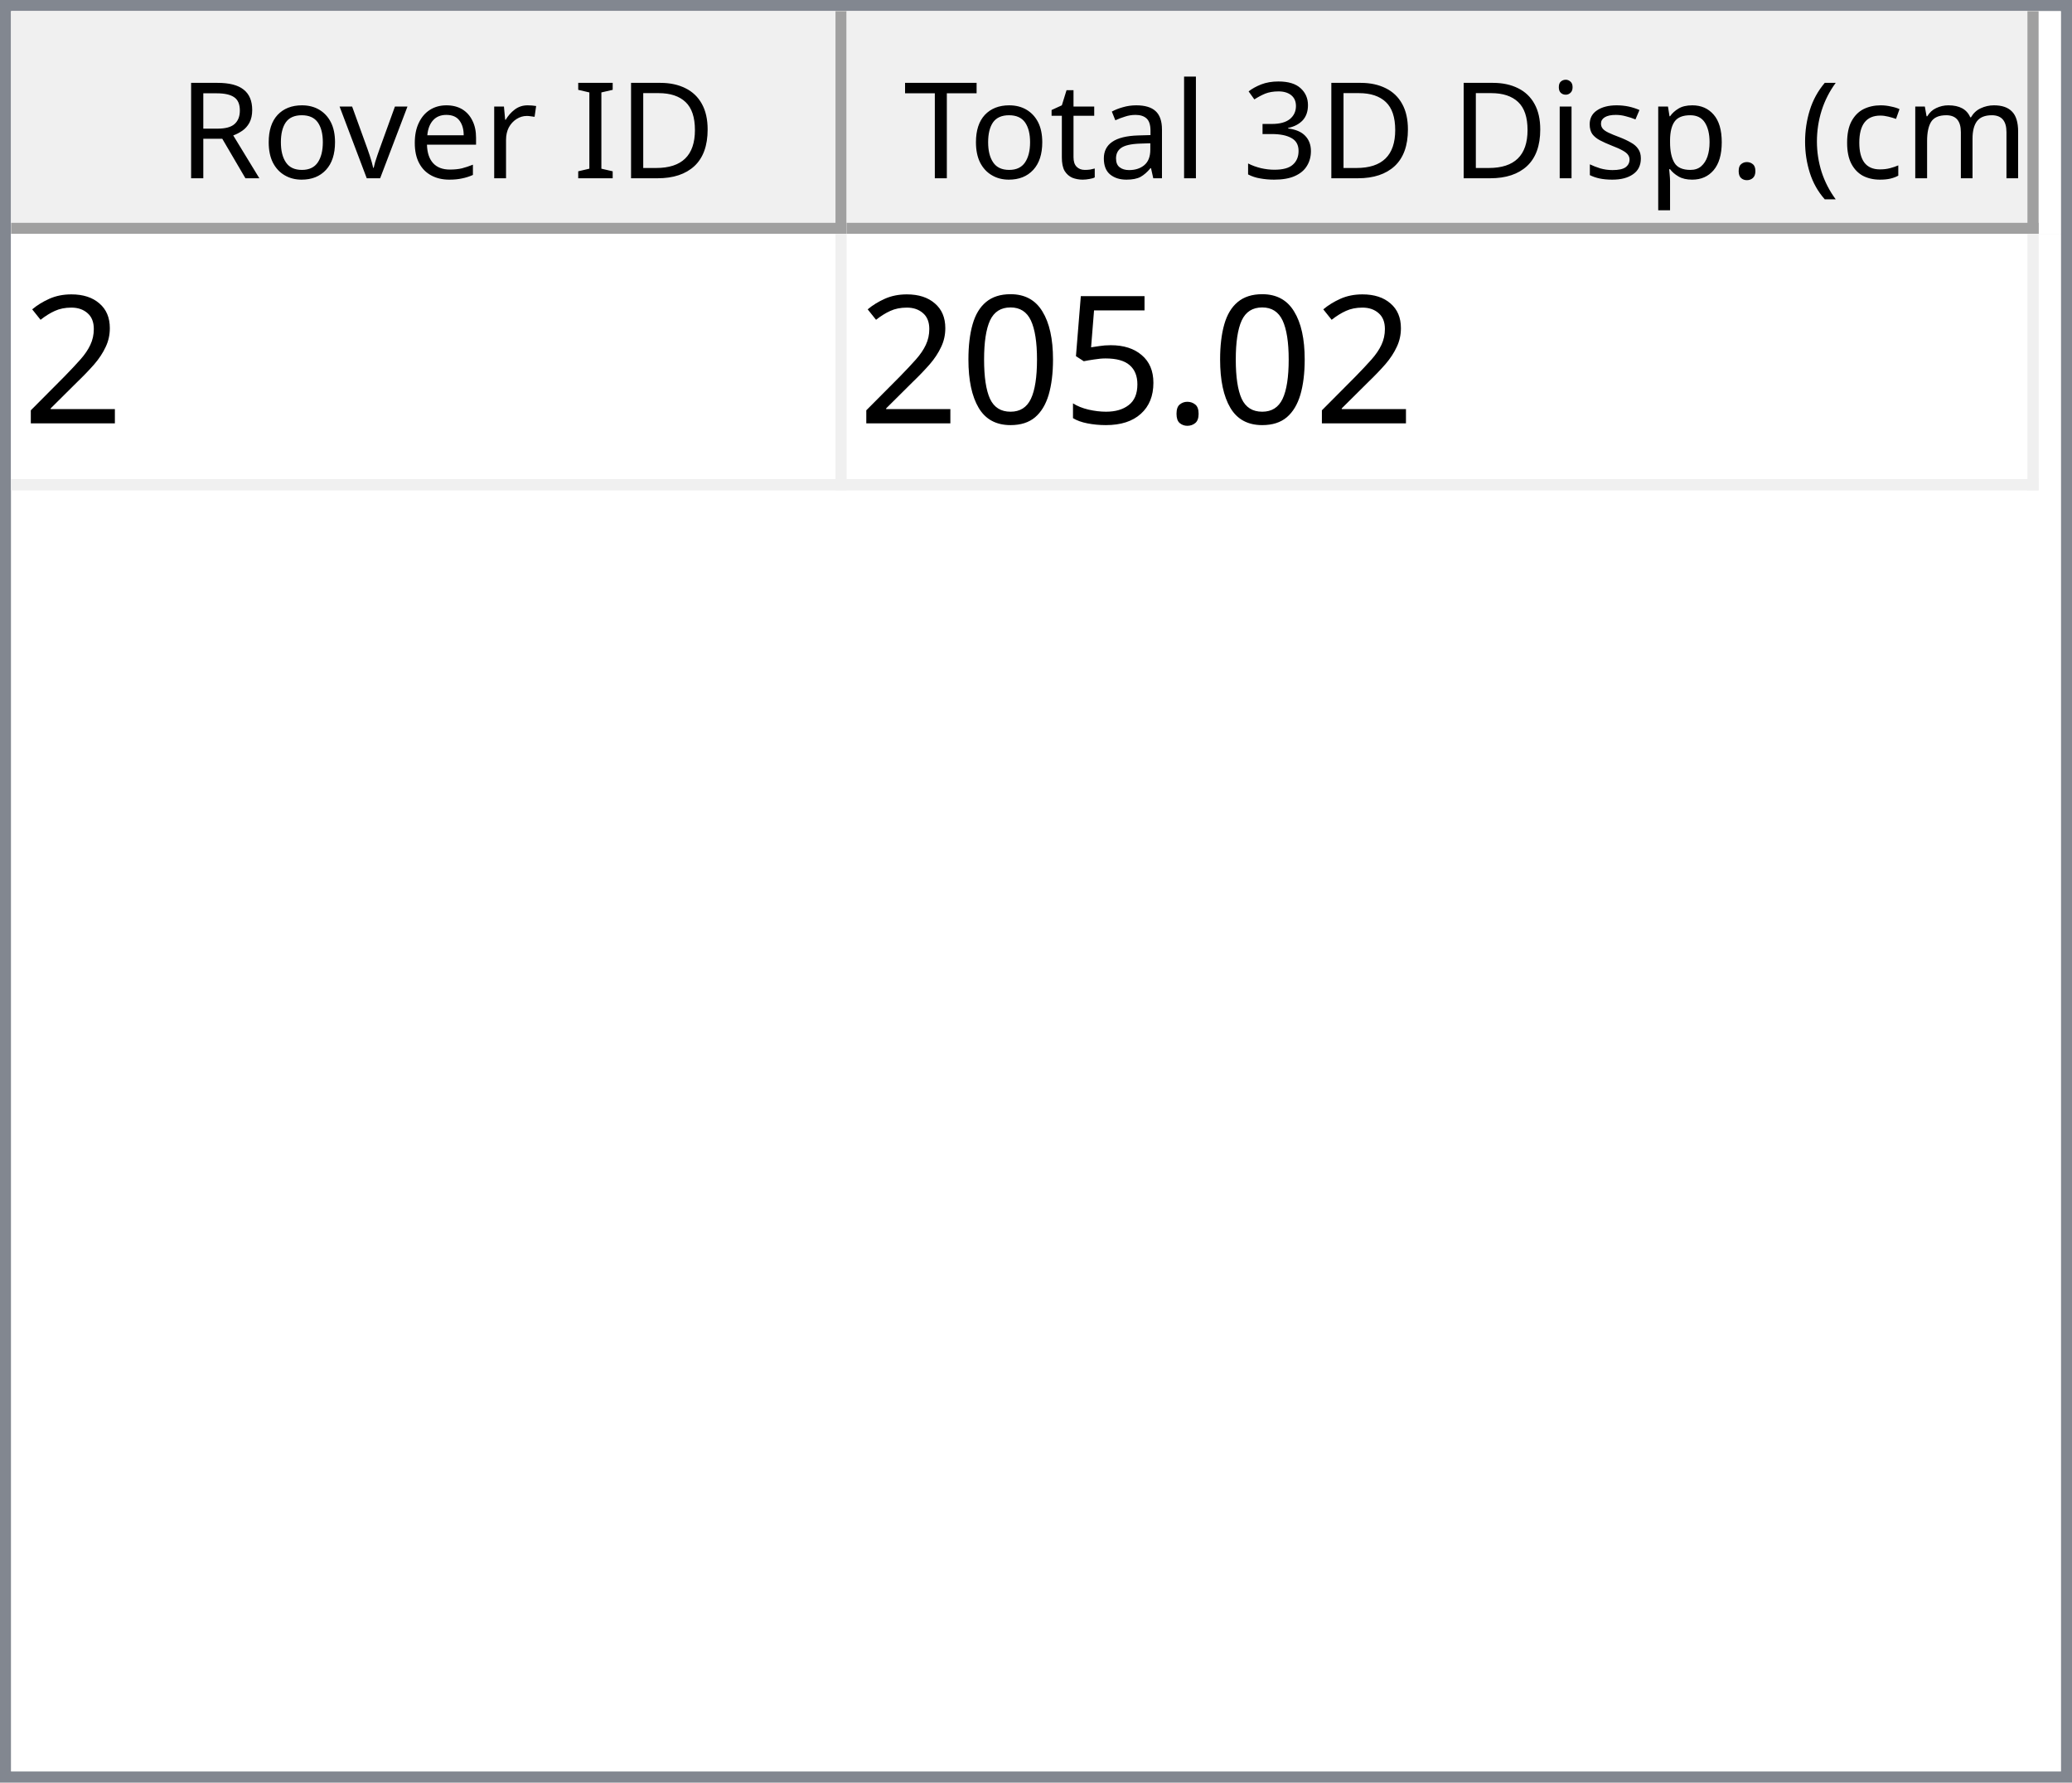
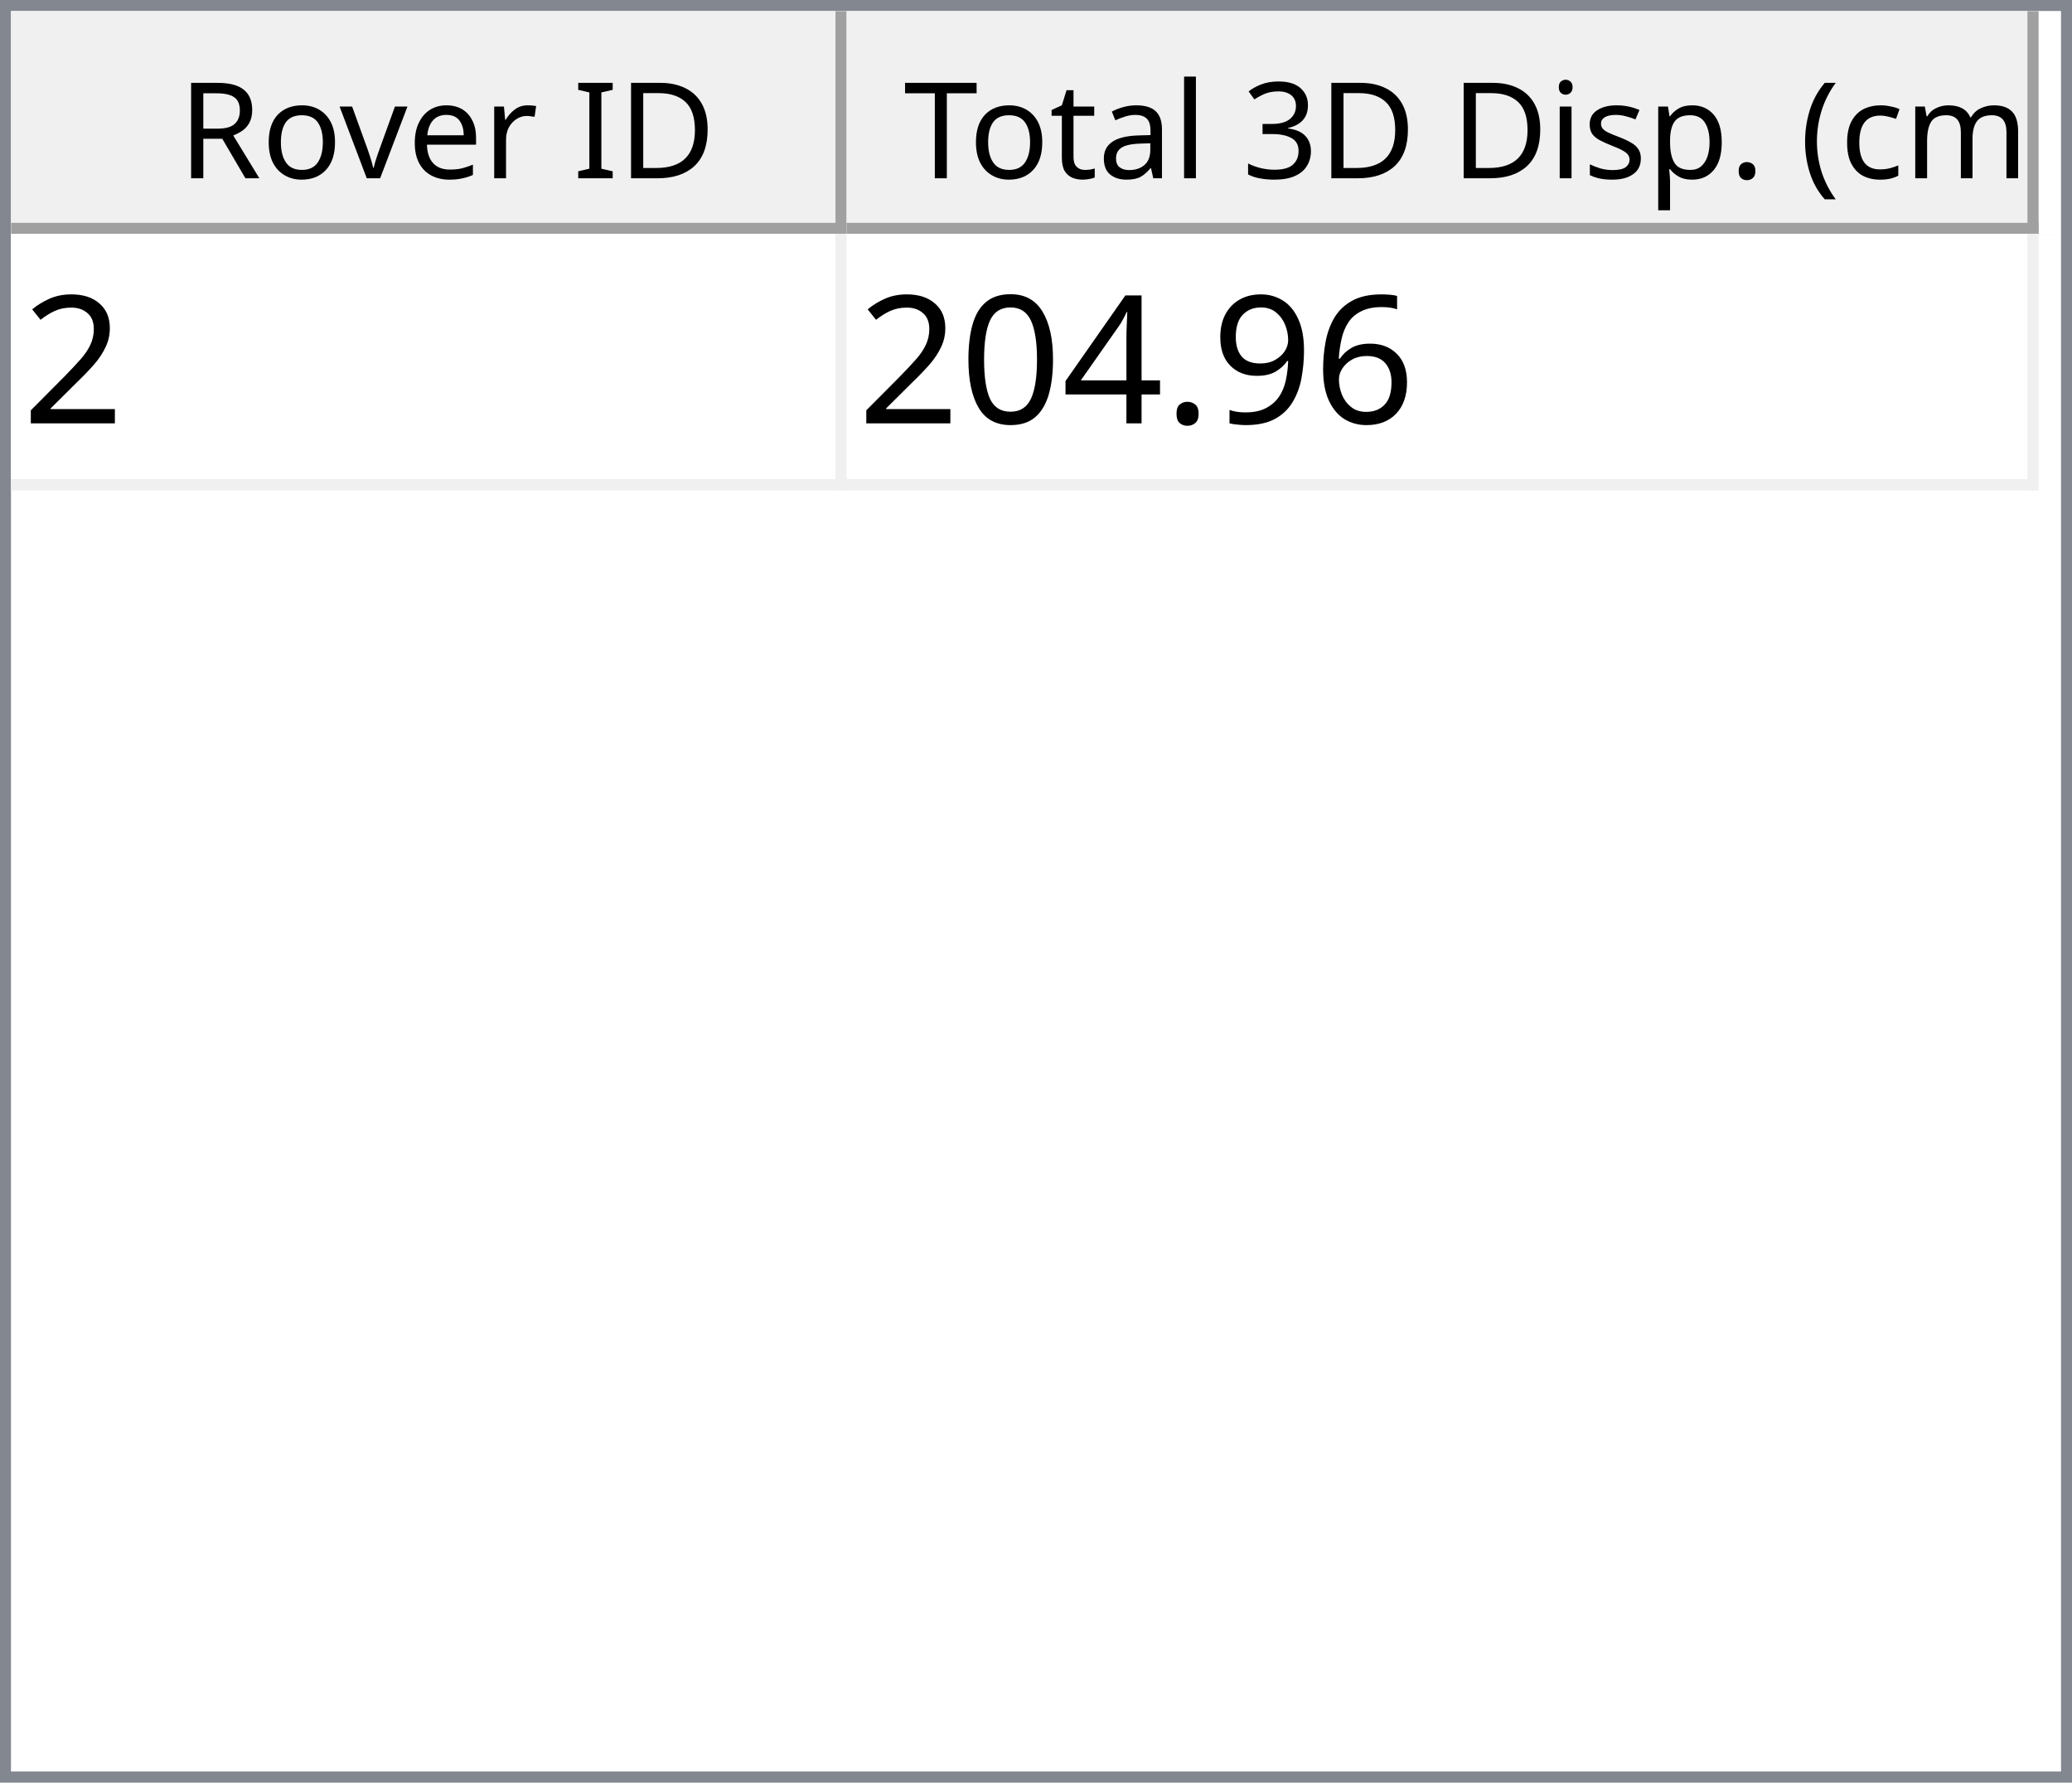
<svg xmlns="http://www.w3.org/2000/svg" style="fill-opacity:1; color-rendering:auto; color-interpolation:auto; text-rendering:auto; stroke:black; stroke-linecap:square; stroke-miterlimit:10; shape-rendering:auto; stroke-opacity:1; fill:black; stroke-dasharray:none; font-weight:normal; stroke-width:1; font-family:'Dialog'; font-style:normal; stroke-linejoin:miter; font-size:12px; stroke-dashoffset:0; image-rendering:auto;" width="186" height="160">
  <defs id="genericDefs" />
  <g>
    <defs id="defs1">
      <clipPath clipPathUnits="userSpaceOnUse" id="clipPath1">
        <path d="M0 0 L186 0 L186 160 L0 160 L0 0 Z" />
      </clipPath>
      <clipPath clipPathUnits="userSpaceOnUse" id="clipPath2">
        <path d="M0 0 L0 160 L186 160 L186 0 Z" />
      </clipPath>
      <clipPath clipPathUnits="userSpaceOnUse" id="clipPath3">
        <path d="M0 0 L0 20 L184 20 L184 0 Z" />
      </clipPath>
      <clipPath clipPathUnits="userSpaceOnUse" id="clipPath4">
        <path d="M0 0 L0 20 L75 20 L75 0 Z" />
      </clipPath>
      <clipPath clipPathUnits="userSpaceOnUse" id="clipPath5">
        <path d="M1 1 L1 19 L74 19 L74 1 Z" />
      </clipPath>
      <clipPath clipPathUnits="userSpaceOnUse" id="clipPath6">
        <path d="M0 0 L0 18 L73 18 L73 0 Z" />
      </clipPath>
      <clipPath clipPathUnits="userSpaceOnUse" id="clipPath7">
        <path d="M-0.5 -0.5 L-0.5 19.5 L74.5 19.5 L74.5 -0.5 Z" />
      </clipPath>
      <clipPath clipPathUnits="userSpaceOnUse" id="clipPath8">
        <path d="M0 0 L0 20 L107 20 L107 0 Z" />
      </clipPath>
      <clipPath clipPathUnits="userSpaceOnUse" id="clipPath9">
        <path d="M1 1 L1 19 L106 19 L106 1 Z" />
      </clipPath>
      <clipPath clipPathUnits="userSpaceOnUse" id="clipPath10">
        <path d="M0 0 L0 18 L105 18 L105 0 Z" />
      </clipPath>
      <clipPath clipPathUnits="userSpaceOnUse" id="clipPath11">
        <path d="M-0.5 -0.5 L-0.5 19.5 L106.5 19.5 L106.5 -0.5 Z" />
      </clipPath>
      <clipPath clipPathUnits="userSpaceOnUse" id="clipPath12">
        <path d="M0 0 L0 138 L184 138 L184 0 Z" />
      </clipPath>
      <clipPath clipPathUnits="userSpaceOnUse" id="clipPath13">
        <path d="M0 0 L0 23 L182 23 L182 0 Z" />
      </clipPath>
      <clipPath clipPathUnits="userSpaceOnUse" id="clipPath14">
        <path d="M-0.5 -0.5 L-0.5 22.5 L181.5 22.5 L181.5 -0.5 Z" />
      </clipPath>
      <clipPath clipPathUnits="userSpaceOnUse" id="clipPath15">
        <path d="M0 0 L0 22 L74 22 L74 0 Z" />
      </clipPath>
      <clipPath clipPathUnits="userSpaceOnUse" id="clipPath16">
        <path d="M0 0 L0 22 L106 22 L106 0 Z" />
      </clipPath>
      <font horiz-adv-x="64.551" id="font1">
        <font-face ascent="107.91" descent="25.098" units-per-em="100" style="font-style:normal; font-family:Segoe UI; font-weight:normal;" />
        <missing-glyph horiz-adv-x="64.551" d="M8.109 0 L8.109 68.266 L56.453 68.266 L56.453 0 L8.109 0 ZM15.328 7.234 L49.219 7.234 L49.219 61.031 L15.328 61.031 L15.328 7.234 Z" />
        <glyph unicode="D" horiz-adv-x="70.117" d="M9.188 0 L9.188 70.016 L28.516 70.016 Q65.531 70.016 65.531 35.891 Q65.531 19.672 55.25 9.836 Q44.969 0 27.734 0 L9.188 0 ZM17.391 62.594 L17.391 7.422 L27.828 7.422 Q41.609 7.422 49.273 14.797 Q56.938 22.172 56.938 35.688 Q56.938 62.594 28.328 62.594 L17.391 62.594 Z" />
        <glyph unicode="I" horiz-adv-x="26.611" d="M17.391 0 L9.188 0 L9.188 70.016 L17.391 70.016 L17.391 0 Z" />
        <glyph unicode=" " horiz-adv-x="27.393" d="" />
        <glyph unicode="r" horiz-adv-x="34.766" d="M34.188 41.891 Q32.078 43.5 28.125 43.5 Q23 43.5 19.555 38.672 Q16.109 33.844 16.109 25.484 L16.109 0 L8.109 0 L8.109 50 L16.109 50 L16.109 39.703 L16.312 39.703 Q18.016 44.969 21.531 47.922 Q25.047 50.875 29.391 50.875 Q32.516 50.875 34.188 50.203 L34.188 41.891 Z" />
        <glyph unicode="e" horiz-adv-x="52.295" d="M48.297 23 L12.984 23 Q13.188 14.656 17.484 10.109 Q21.781 5.562 29.297 5.562 Q37.75 5.562 44.828 11.141 L44.828 3.609 Q38.234 -1.172 27.391 -1.172 Q16.797 -1.172 10.742 5.641 Q4.688 12.453 4.688 24.812 Q4.688 36.469 11.305 43.82 Q17.922 51.172 27.734 51.172 Q37.547 51.172 42.922 44.828 Q48.297 38.484 48.297 27.203 L48.297 23 ZM40.094 29.781 Q40.047 36.719 36.75 40.578 Q33.453 44.438 27.594 44.438 Q21.922 44.438 17.969 40.383 Q14.016 36.328 13.094 29.781 L40.094 29.781 Z" />
        <glyph unicode="v" horiz-adv-x="47.9" d="M47.406 50 L27.484 0 L19.625 0 L0.688 50 L9.469 50 L22.172 13.672 Q23.578 9.672 23.922 6.688 L24.125 6.688 Q24.609 10.453 25.688 13.484 L38.969 50 L47.406 50 Z" />
        <glyph unicode="o" horiz-adv-x="58.594" d="M29 -1.172 Q17.922 -1.172 11.305 5.836 Q4.688 12.844 4.688 24.422 Q4.688 37.016 11.57 44.094 Q18.453 51.172 30.172 51.172 Q41.359 51.172 47.633 44.289 Q53.906 37.406 53.906 25.203 Q53.906 13.234 47.141 6.031 Q40.375 -1.172 29 -1.172 ZM29.594 44.438 Q21.875 44.438 17.383 39.188 Q12.891 33.938 12.891 24.703 Q12.891 15.828 17.43 10.695 Q21.969 5.562 29.594 5.562 Q37.359 5.562 41.531 10.594 Q45.703 15.625 45.703 24.906 Q45.703 34.281 41.531 39.359 Q37.359 44.438 29.594 44.438 Z" />
        <glyph unicode="R" horiz-adv-x="59.814" d="M59.375 0 L49.609 0 L37.891 19.625 Q36.281 22.359 34.766 24.289 Q33.25 26.219 31.664 27.438 Q30.078 28.656 28.25 29.219 Q26.422 29.781 24.125 29.781 L17.391 29.781 L17.391 0 L9.188 0 L9.188 70.016 L30.078 70.016 Q34.672 70.016 38.555 68.867 Q42.438 67.719 45.289 65.375 Q48.141 63.031 49.758 59.547 Q51.375 56.062 51.375 51.375 Q51.375 47.703 50.273 44.656 Q49.172 41.609 47.148 39.211 Q45.125 36.812 42.266 35.133 Q39.406 33.453 35.844 32.516 L35.844 32.328 Q37.594 31.547 38.891 30.547 Q40.188 29.547 41.359 28.18 Q42.531 26.812 43.68 25.078 Q44.828 23.344 46.234 21.047 L59.375 0 ZM17.391 62.594 L17.391 37.203 L28.516 37.203 Q31.594 37.203 34.203 38.133 Q36.812 39.062 38.719 40.797 Q40.625 42.531 41.703 45.047 Q42.781 47.562 42.781 50.688 Q42.781 56.297 39.141 59.445 Q35.5 62.594 28.609 62.594 L17.391 62.594 Z" />
        <glyph unicode=")" horiz-adv-x="30.176" d="M8.297 -15.922 L1.172 -15.922 Q16.406 2.344 16.406 26.812 Q16.406 51.469 1.078 70.016 L8.297 70.016 Q23.531 52.156 23.531 26.703 Q23.531 1.375 8.297 -15.922 Z" />
        <glyph unicode="m" horiz-adv-x="86.133" d="M79.109 0 L71.094 0 L71.094 28.719 Q71.094 37.016 68.531 40.727 Q65.969 44.438 59.906 44.438 Q54.781 44.438 51.195 39.75 Q47.609 35.062 47.609 28.516 L47.609 0 L39.594 0 L39.594 29.688 Q39.594 44.438 28.219 44.438 Q22.953 44.438 19.531 40.016 Q16.109 35.594 16.109 28.516 L16.109 0 L8.109 0 L8.109 50 L16.109 50 L16.109 42.094 L16.312 42.094 Q21.625 51.172 31.844 51.172 Q36.969 51.172 40.773 48.312 Q44.578 45.453 46 40.828 Q51.562 51.172 62.594 51.172 Q79.109 51.172 79.109 30.812 L79.109 0 Z" />
        <glyph unicode="c" horiz-adv-x="46.191" d="M42.188 2.297 Q36.422 -1.172 28.516 -1.172 Q17.828 -1.172 11.258 5.789 Q4.688 12.75 4.688 23.828 Q4.688 36.188 11.766 43.68 Q18.844 51.172 30.672 51.172 Q37.25 51.172 42.281 48.734 L42.281 40.531 Q36.719 44.438 30.375 44.438 Q22.703 44.438 17.797 38.945 Q12.891 33.453 12.891 24.516 Q12.891 15.719 17.508 10.641 Q22.125 5.562 29.891 5.562 Q36.422 5.562 42.188 9.906 L42.188 2.297 Z" />
        <glyph unicode="(" horiz-adv-x="30.176" d="M29.109 -15.922 L21.969 -15.922 Q6.844 1.375 6.844 26.703 Q6.844 52.156 21.969 70.016 L29.203 70.016 Q13.875 51.469 13.875 26.812 Q13.875 2.344 29.109 -15.922 Z" />
        <glyph unicode="." horiz-adv-x="21.68" d="M10.891 -1.078 Q8.641 -1.078 7.055 0.539 Q5.469 2.156 5.469 4.391 Q5.469 6.641 7.055 8.273 Q8.641 9.906 10.891 9.906 Q13.188 9.906 14.797 8.273 Q16.406 6.641 16.406 4.391 Q16.406 2.156 14.797 0.539 Q13.188 -1.078 10.891 -1.078 Z" />
        <glyph unicode="p" horiz-adv-x="58.789" d="M16.312 7.234 L16.109 7.234 L16.109 -23 L8.109 -23 L8.109 50 L16.109 50 L16.109 41.219 L16.312 41.219 Q22.219 51.172 33.594 51.172 Q43.266 51.172 48.688 44.461 Q54.109 37.75 54.109 26.469 Q54.109 13.922 48 6.375 Q41.891 -1.172 31.297 -1.172 Q21.578 -1.172 16.312 7.234 ZM16.109 27.391 L16.109 20.406 Q16.109 14.203 20.141 9.883 Q24.172 5.562 30.375 5.562 Q37.641 5.562 41.773 11.133 Q45.906 16.703 45.906 26.609 Q45.906 34.969 42.047 39.703 Q38.188 44.438 31.594 44.438 Q24.609 44.438 20.359 39.578 Q16.109 34.719 16.109 27.391 Z" />
        <glyph unicode="s" horiz-adv-x="42.432" d="M5.078 1.812 L5.078 10.406 Q11.625 5.562 19.484 5.562 Q30.031 5.562 30.031 12.594 Q30.031 14.594 29.125 15.992 Q28.219 17.391 26.68 18.461 Q25.141 19.531 23.07 20.383 Q21 21.234 18.609 22.172 Q15.281 23.484 12.766 24.828 Q10.25 26.172 8.57 27.859 Q6.891 29.547 6.031 31.695 Q5.172 33.844 5.172 36.719 Q5.172 40.234 6.789 42.945 Q8.406 45.656 11.086 47.484 Q13.766 49.312 17.211 50.242 Q20.656 51.172 24.312 51.172 Q30.812 51.172 35.938 48.922 L35.938 40.828 Q30.422 44.438 23.25 44.438 Q21 44.438 19.195 43.922 Q17.391 43.406 16.094 42.477 Q14.797 41.547 14.086 40.258 Q13.375 38.969 13.375 37.406 Q13.375 35.453 14.086 34.133 Q14.797 32.812 16.164 31.789 Q17.531 30.766 19.484 29.938 Q21.438 29.109 23.922 28.125 Q27.25 26.859 29.883 25.516 Q32.516 24.172 34.375 22.484 Q36.234 20.797 37.234 18.602 Q38.234 16.406 38.234 13.375 Q38.234 9.672 36.602 6.938 Q34.969 4.203 32.234 2.398 Q29.5 0.594 25.93 -0.289 Q22.359 -1.172 18.453 -1.172 Q10.75 -1.172 5.078 1.812 Z" />
        <glyph unicode="i" horiz-adv-x="24.219" d="M12.203 62.703 Q10.062 62.703 8.547 64.164 Q7.031 65.625 7.031 67.875 Q7.031 70.125 8.547 71.609 Q10.062 73.094 12.203 73.094 Q14.406 73.094 15.945 71.609 Q17.484 70.125 17.484 67.875 Q17.484 65.719 15.945 64.211 Q14.406 62.703 12.203 62.703 ZM16.109 0 L8.109 0 L8.109 50 L16.109 50 L16.109 0 Z" />
        <glyph unicode="3" horiz-adv-x="53.906" d="M46.531 19.828 Q46.531 15.094 44.75 11.211 Q42.969 7.328 39.719 4.57 Q36.469 1.812 31.93 0.297 Q27.391 -1.219 21.922 -1.219 Q11.922 -1.219 6 2.594 L6 11.188 Q13.094 5.609 22.219 5.609 Q25.875 5.609 28.828 6.539 Q31.781 7.469 33.906 9.227 Q36.031 10.984 37.18 13.477 Q38.328 15.969 38.328 19.094 Q38.328 32.812 18.797 32.812 L12.984 32.812 L12.984 39.594 L18.5 39.594 Q35.797 39.594 35.797 52.484 Q35.797 64.406 22.609 64.406 Q15.188 64.406 8.688 59.422 L8.688 67.188 Q15.375 71.188 24.609 71.188 Q29 71.188 32.57 69.969 Q36.141 68.75 38.68 66.555 Q41.219 64.359 42.609 61.281 Q44 58.203 44 54.5 Q44 40.672 30.031 36.719 L30.031 36.531 Q33.594 36.141 36.625 34.797 Q39.656 33.453 41.852 31.305 Q44.047 29.156 45.289 26.25 Q46.531 23.344 46.531 19.828 Z" />
        <glyph unicode="l" horiz-adv-x="24.219" d="M16.109 0 L8.109 0 L8.109 74.031 L16.109 74.031 L16.109 0 Z" />
        <glyph unicode="a" horiz-adv-x="50.879" d="M43.891 0 L35.891 0 L35.891 7.812 L35.688 7.812 Q30.469 -1.172 20.312 -1.172 Q12.844 -1.172 8.617 2.781 Q4.391 6.734 4.391 13.281 Q4.391 27.297 20.906 29.594 L35.891 31.688 Q35.891 44.438 25.594 44.438 Q16.547 44.438 9.281 38.281 L9.281 46.484 Q16.656 51.172 26.266 51.172 Q43.891 51.172 43.891 32.516 L43.891 0 ZM35.891 25.297 L23.828 23.641 Q18.266 22.859 15.43 20.875 Q12.594 18.891 12.594 13.875 Q12.594 10.203 15.211 7.883 Q17.828 5.562 22.172 5.562 Q28.125 5.562 32.008 9.742 Q35.891 13.922 35.891 20.312 L35.891 25.297 Z" />
        <glyph unicode="t" horiz-adv-x="33.887" d="M31.297 0.484 Q28.469 -1.078 23.828 -1.078 Q10.688 -1.078 10.688 13.578 L10.688 43.172 L2.094 43.172 L2.094 50 L10.688 50 L10.688 62.203 L18.703 64.797 L18.703 50 L31.297 50 L31.297 43.172 L18.703 43.172 L18.703 14.984 Q18.703 9.969 20.414 7.82 Q22.125 5.672 26.078 5.672 Q29.109 5.672 31.297 7.328 L31.297 0.484 Z" />
        <glyph unicode="T" horiz-adv-x="52.393" d="M50.594 62.594 L30.375 62.594 L30.375 0 L22.172 0 L22.172 62.594 L2 62.594 L2 70.016 L50.594 70.016 L50.594 62.594 Z" />
      </font>
      <font horiz-adv-x="75.0" id="font2">
        <font-face ascent="100.537" descent="21.973" units-per-em="100" style="font-style:normal; font-family:sans-serif; font-weight:normal;" />
        <missing-glyph horiz-adv-x="75.0" d="M12.5 0 L12.5 62.5 L62.5 62.5 L62.5 0 L12.5 0 ZM14.062 1.562 L60.938 1.562 L60.938 60.938 L14.062 60.938 L14.062 1.562 Z" />
        <glyph unicode="2" horiz-adv-x="55.615" d="M50.344 8.453 L50.344 0 L3.031 0 Q2.938 3.172 4.047 6.109 Q5.859 10.938 9.836 15.625 Q13.812 20.312 21.344 26.469 Q33.016 36.031 37.117 41.625 Q41.219 47.219 41.219 52.203 Q41.219 57.422 37.477 61.008 Q33.734 64.594 27.734 64.594 Q21.391 64.594 17.578 60.789 Q13.766 56.984 13.719 50.25 L4.688 51.172 Q5.609 61.281 11.664 66.578 Q17.719 71.875 27.938 71.875 Q38.234 71.875 44.242 66.164 Q50.25 60.453 50.25 52 Q50.25 47.703 48.492 43.555 Q46.734 39.406 42.656 34.812 Q38.578 30.219 29.109 22.219 Q21.188 15.578 18.945 13.211 Q16.703 10.844 15.234 8.453 L50.344 8.453 Z" />
+         <glyph unicode="6" horiz-adv-x="55.615" d="M49.75 54.047 L41.016 53.375 Q39.844 58.547 37.703 60.891 Q34.125 64.656 28.906 64.656 Q24.703 64.656 21.531 62.312 Q17.391 59.281 14.992 53.469 Q12.594 47.656 12.5 36.922 Q15.672 41.75 20.266 44.094 Q24.859 46.438 29.891 46.438 Q38.672 46.438 44.852 39.969 Q51.031 33.5 51.031 23.25 Q51.031 16.5 48.125 10.719 Q45.219 4.938 40.141 1.859 Q35.062 -1.219 28.609 -1.219 Q17.625 -1.219 10.695 6.859 Q3.766 14.938 3.766 33.5 Q3.766 54.25 11.422 63.672 Q18.109 71.875 29.438 71.875 Q37.891 71.875 43.289 67.141 Q48.688 62.406 49.75 54.047 ZM13.875 23.188 Q13.875 18.656 15.797 14.508 Q17.719 10.359 21.188 8.18 Q24.656 6 28.469 6 Q34.031 6 38.039 10.492 Q42.047 14.984 42.047 22.703 Q42.047 30.125 38.086 34.398 Q34.125 38.672 28.125 38.672 Q22.172 38.672 18.023 34.398 Q13.875 30.125 13.875 23.188 Z" />
+         <glyph unicode="9" horiz-adv-x="55.615" d="M5.469 16.547 L13.922 17.328 Q14.984 11.375 18.016 8.688 Q21.047 6 25.781 6 Q29.828 6 32.883 7.859 Q35.938 9.719 37.891 12.82 Q39.844 15.922 41.164 21.195 Q42.484 26.469 42.484 31.938 Q42.484 32.516 42.438 33.688 Q39.797 29.5 35.234 26.883 Q30.672 24.266 25.344 24.266 Q16.453 24.266 10.305 30.711 Q4.156 37.156 4.156 47.703 Q4.156 58.594 10.578 65.234 Q17 71.875 26.656 71.875 Q33.641 71.875 39.43 68.117 Q45.219 64.359 48.219 57.398 Q51.219 50.438 51.219 37.25 Q51.219 23.531 48.242 15.406 Q45.266 7.281 39.383 3.031 Q33.5 -1.219 25.594 -1.219 Q17.188 -1.219 11.867 3.445 Q6.547 8.109 5.469 16.547 ZM41.453 48.141 Q41.453 55.719 37.43 60.156 Q33.406 64.594 27.734 64.594 Q21.875 64.594 17.531 59.812 Q13.188 55.031 13.188 47.406 Q13.188 40.578 17.312 36.305 Q21.438 32.031 27.484 32.031 Q33.594 32.031 37.523 36.305 Q41.453 40.578 41.453 48.141 Z" />
        <glyph unicode="." horiz-adv-x="27.783" d="M9.078 0 L9.078 10.016 L19.094 10.016 L19.094 0 L9.078 0 Z" />
-         <glyph unicode="5" horiz-adv-x="55.615" d="M4.156 18.75 L13.375 19.531 Q14.406 12.797 18.141 9.398 Q21.875 6 27.156 6 Q33.5 6 37.891 10.789 Q42.281 15.578 42.281 23.484 Q42.281 31 38.062 35.352 Q33.844 39.703 27 39.703 Q22.75 39.703 19.336 37.773 Q15.922 35.844 13.969 32.766 L5.719 33.844 L12.641 70.609 L48.25 70.609 L48.25 62.203 L19.672 62.203 L15.828 42.969 Q22.266 47.469 29.344 47.469 Q38.719 47.469 45.164 40.969 Q51.609 34.469 51.609 24.266 Q51.609 14.547 45.953 7.469 Q39.062 -1.219 27.156 -1.219 Q17.391 -1.219 11.211 4.25 Q5.031 9.719 4.156 18.75 Z" />
+         <glyph unicode="4" horiz-adv-x="55.615" d="M32.328 0 L32.328 17.141 L1.266 17.141 L1.266 25.203 L33.938 71.578 L41.109 71.578 L41.109 25.203 L50.781 25.203 L50.781 17.141 L41.109 17.141 L41.109 0 L32.328 0 ZM32.328 25.203 L32.328 57.469 L9.906 25.203 L32.328 25.203 Z" />
        <glyph unicode="0" horiz-adv-x="55.615" d="M4.156 35.297 Q4.156 48 6.766 55.742 Q9.375 63.484 14.523 67.68 Q19.672 71.875 27.484 71.875 Q33.25 71.875 37.594 69.555 Q41.938 67.234 44.773 62.867 Q47.609 58.5 49.219 52.227 Q50.828 45.953 50.828 35.297 Q50.828 22.703 48.242 14.969 Q45.656 7.234 40.508 3.008 Q35.359 -1.219 27.484 -1.219 Q17.141 -1.219 11.234 6.203 Q4.156 15.141 4.156 35.297 ZM13.188 35.297 Q13.188 17.672 17.312 11.836 Q21.438 6 27.484 6 Q33.547 6 37.672 11.859 Q41.797 17.719 41.797 35.297 Q41.797 52.984 37.672 58.789 Q33.547 64.594 27.391 64.594 Q21.344 64.594 17.719 59.469 Q13.188 52.938 13.188 35.297 Z" />
      </font>
    </defs>
    <g style="fill:white; stroke:white;">
      <rect x="0" y="0" width="186" style="clip-path:url(#clipPath1); stroke:none;" height="160" />
    </g>
    <g style="fill:white; text-rendering:optimizeSpeed; color-rendering:optimizeSpeed; image-rendering:optimizeSpeed; shape-rendering:crispEdges; stroke:white; color-interpolation:sRGB;">
      <rect x="0" width="186" height="160" y="0" style="stroke:none;" />
      <path style="stroke:none;" d="M0 160 L186 160 L186 0 L0 0 Z" />
    </g>
    <g style="fill:rgb(240,240,240); font-family:'Segoe UI'; stroke:rgb(240,240,240);">
      <rect x="0" y="0" width="186" style="clip-path:url(#clipPath2); stroke:none;" height="160" />
    </g>
    <g style="fill:rgb(130,135,144); font-family:'Segoe UI'; stroke:rgb(130,135,144);">
      <path d="M0 0 L186 0 L186 160 L0 160 L0 0 ZM1 1 L185 1 L185 159 L1 159 L1 1 Z" style="fill-rule:evenodd; clip-path:url(#clipPath2); stroke:none;" />
    </g>
    <g style="fill:white; font-family:'Segoe UI'; stroke:white;" transform="translate(1,1)">
      <rect x="0" y="0" width="184" style="clip-path:url(#clipPath3); stroke:none;" height="20" />
    </g>
    <g style="fill:rgb(240,240,240); font-family:'Segoe UI'; stroke:rgb(240,240,240);" transform="translate(1,1)">
      <rect x="0" y="0" width="75" style="clip-path:url(#clipPath4); stroke:none;" height="20" />
    </g>
    <g style="font-family:'Segoe UI';" transform="translate(2,2)">
      <text x="14" xml:space="preserve" y="14" style="clip-path:url(#clipPath6); stroke:none;">Rover ID</text>
    </g>
    <g style="fill:rgb(160,160,160); font-family:'Segoe UI'; stroke:rgb(160,160,160); stroke-linejoin:bevel;" transform="translate(1.5,1.5)">
      <line x1="74" x2="74" y1="0" style="fill:none; clip-path:url(#clipPath7);" y2="19" />
    </g>
    <g style="fill:rgb(160,160,160); font-family:'Segoe UI'; stroke:rgb(160,160,160); stroke-linejoin:bevel;" transform="matrix(1,0,0,1,1,1) translate(0.5,0.5)">
      <line x1="0" x2="74" y1="19" style="fill:none; clip-path:url(#clipPath7);" y2="19" />
    </g>
    <g style="fill:rgb(240,240,240); font-family:'Segoe UI'; stroke:rgb(240,240,240);" transform="translate(76,1)">
      <rect x="0" y="0" width="107" style="clip-path:url(#clipPath8); stroke:none;" height="20" />
    </g>
    <g style="font-family:'Segoe UI';" transform="translate(77,2)">
      <text x="1" xml:space="preserve" y="14" style="clip-path:url(#clipPath10); stroke:none;"> Total 3D Disp. (cm)</text>
    </g>
    <g style="fill:rgb(160,160,160); font-family:'Segoe UI'; stroke:rgb(160,160,160); stroke-linejoin:bevel;" transform="translate(76.5,1.5)">
      <line x1="106" x2="106" y1="0" style="fill:none; clip-path:url(#clipPath11);" y2="19" />
    </g>
    <g style="fill:rgb(160,160,160); font-family:'Segoe UI'; stroke:rgb(160,160,160); stroke-linejoin:bevel;" transform="matrix(1,0,0,1,76,1) translate(0.5,0.5)">
      <line x1="0" x2="106" y1="19" style="fill:none; clip-path:url(#clipPath11);" y2="19" />
    </g>
    <g style="fill:white; font-family:'Segoe UI'; stroke:white;" transform="translate(1,21)">
      <rect x="0" y="0" width="184" style="clip-path:url(#clipPath12); stroke:none;" height="138" />
    </g>
    <g style="fill:rgb(240,240,240); font-size:16px; font-family:sans-serif; stroke:rgb(240,240,240);" transform="translate(1,21)">
      <rect x="0" y="0" width="182" style="clip-path:url(#clipPath13); stroke:none;" height="23" />
      <line transform="translate(0.5,0.5)" x1="0" x2="181" y1="22" style="clip-path:url(#clipPath14); fill:none; stroke-linejoin:bevel;" y2="22" />
    </g>
    <g transform="matrix(1,0,0,1,1,21) translate(0.5,0.5)" style="fill:rgb(240,240,240); font-size:16px; font-family:sans-serif; stroke:rgb(240,240,240); stroke-linejoin:bevel;">
      <line x1="74" x2="74" y1="0" style="fill:none; clip-path:url(#clipPath14);" y2="22" />
    </g>
    <g transform="matrix(1,0,0,1,1,21) translate(0.5,0.5)" style="fill:rgb(240,240,240); font-size:16px; font-family:sans-serif; stroke:rgb(240,240,240); stroke-linejoin:bevel;">
      <line x1="181" x2="181" y1="0" style="fill:none; clip-path:url(#clipPath14);" y2="22" />
    </g>
    <g style="fill:white; font-size:16px; font-family:sans-serif; stroke:white;" transform="matrix(1,0,0,1,1,21)">
      <rect x="0" y="0" width="74" style="clip-path:url(#clipPath15); stroke:none;" height="22" />
      <text x="1" y="17" style="fill:black; clip-path:url(#clipPath15); stroke:none;" xml:space="preserve">2</text>
    </g>
    <g style="fill:white; font-size:16px; font-family:sans-serif; stroke:white;" transform="matrix(1,0,0,1,1,21) translate(75,0)">
      <rect x="0" y="0" width="106" style="clip-path:url(#clipPath16); stroke:none;" height="22" />
-       <text x="1" y="17" style="fill:black; clip-path:url(#clipPath16); stroke:none;" xml:space="preserve">205.02</text>
+       <text x="1" y="17" style="fill:black; clip-path:url(#clipPath16); stroke:none;" xml:space="preserve">204.96</text>
    </g>
  </g>
</svg>
